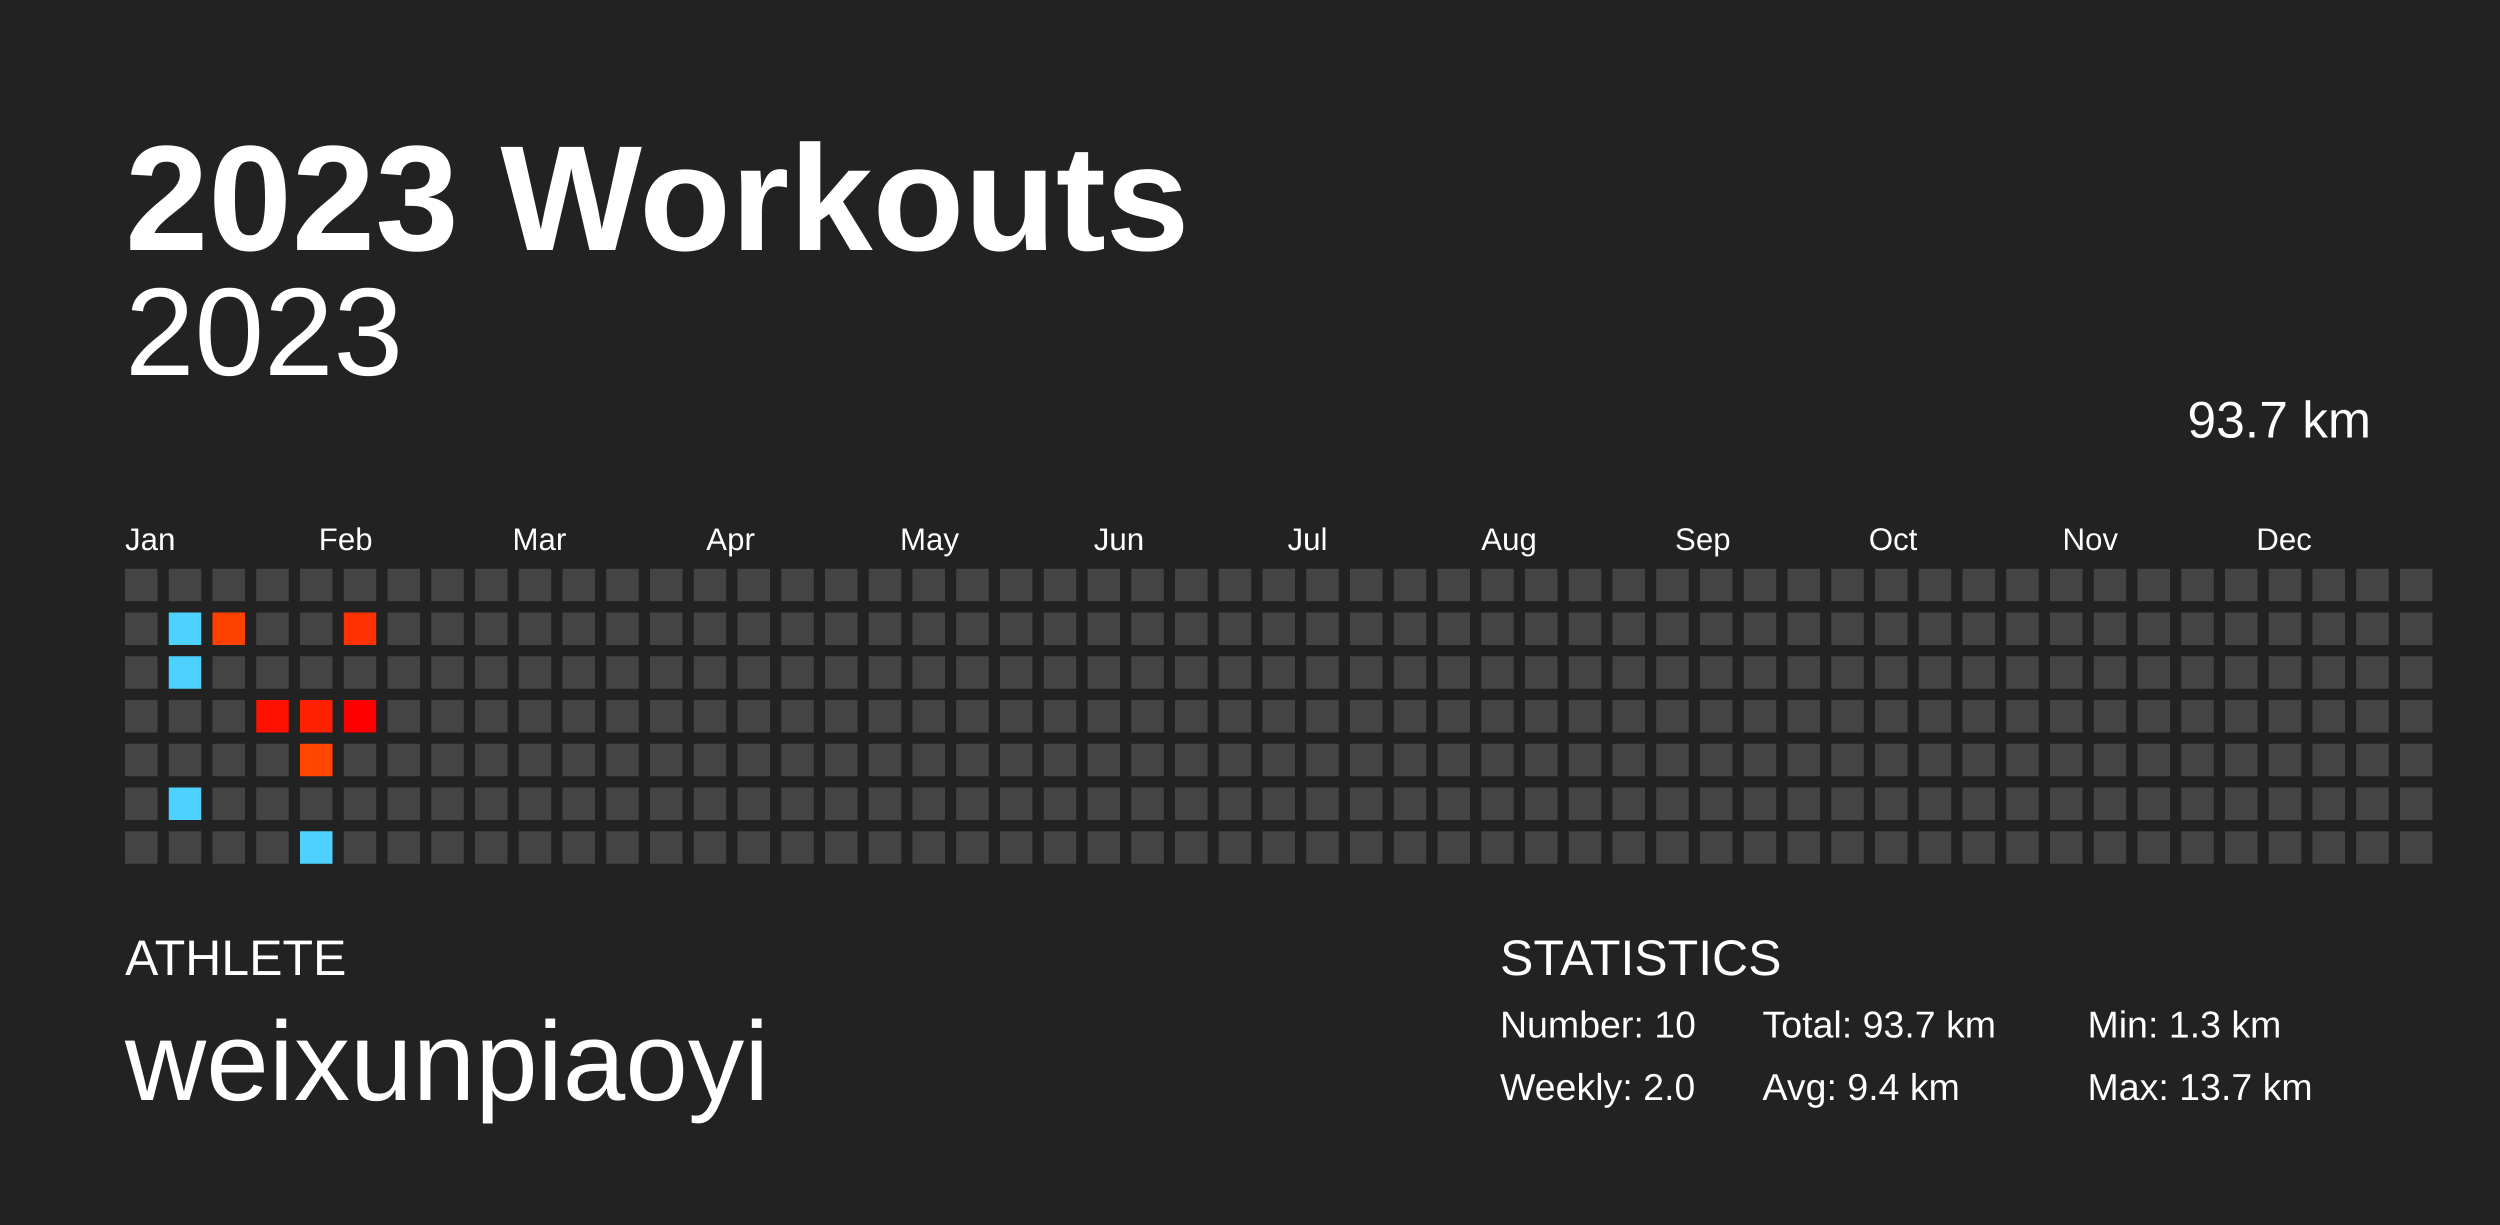
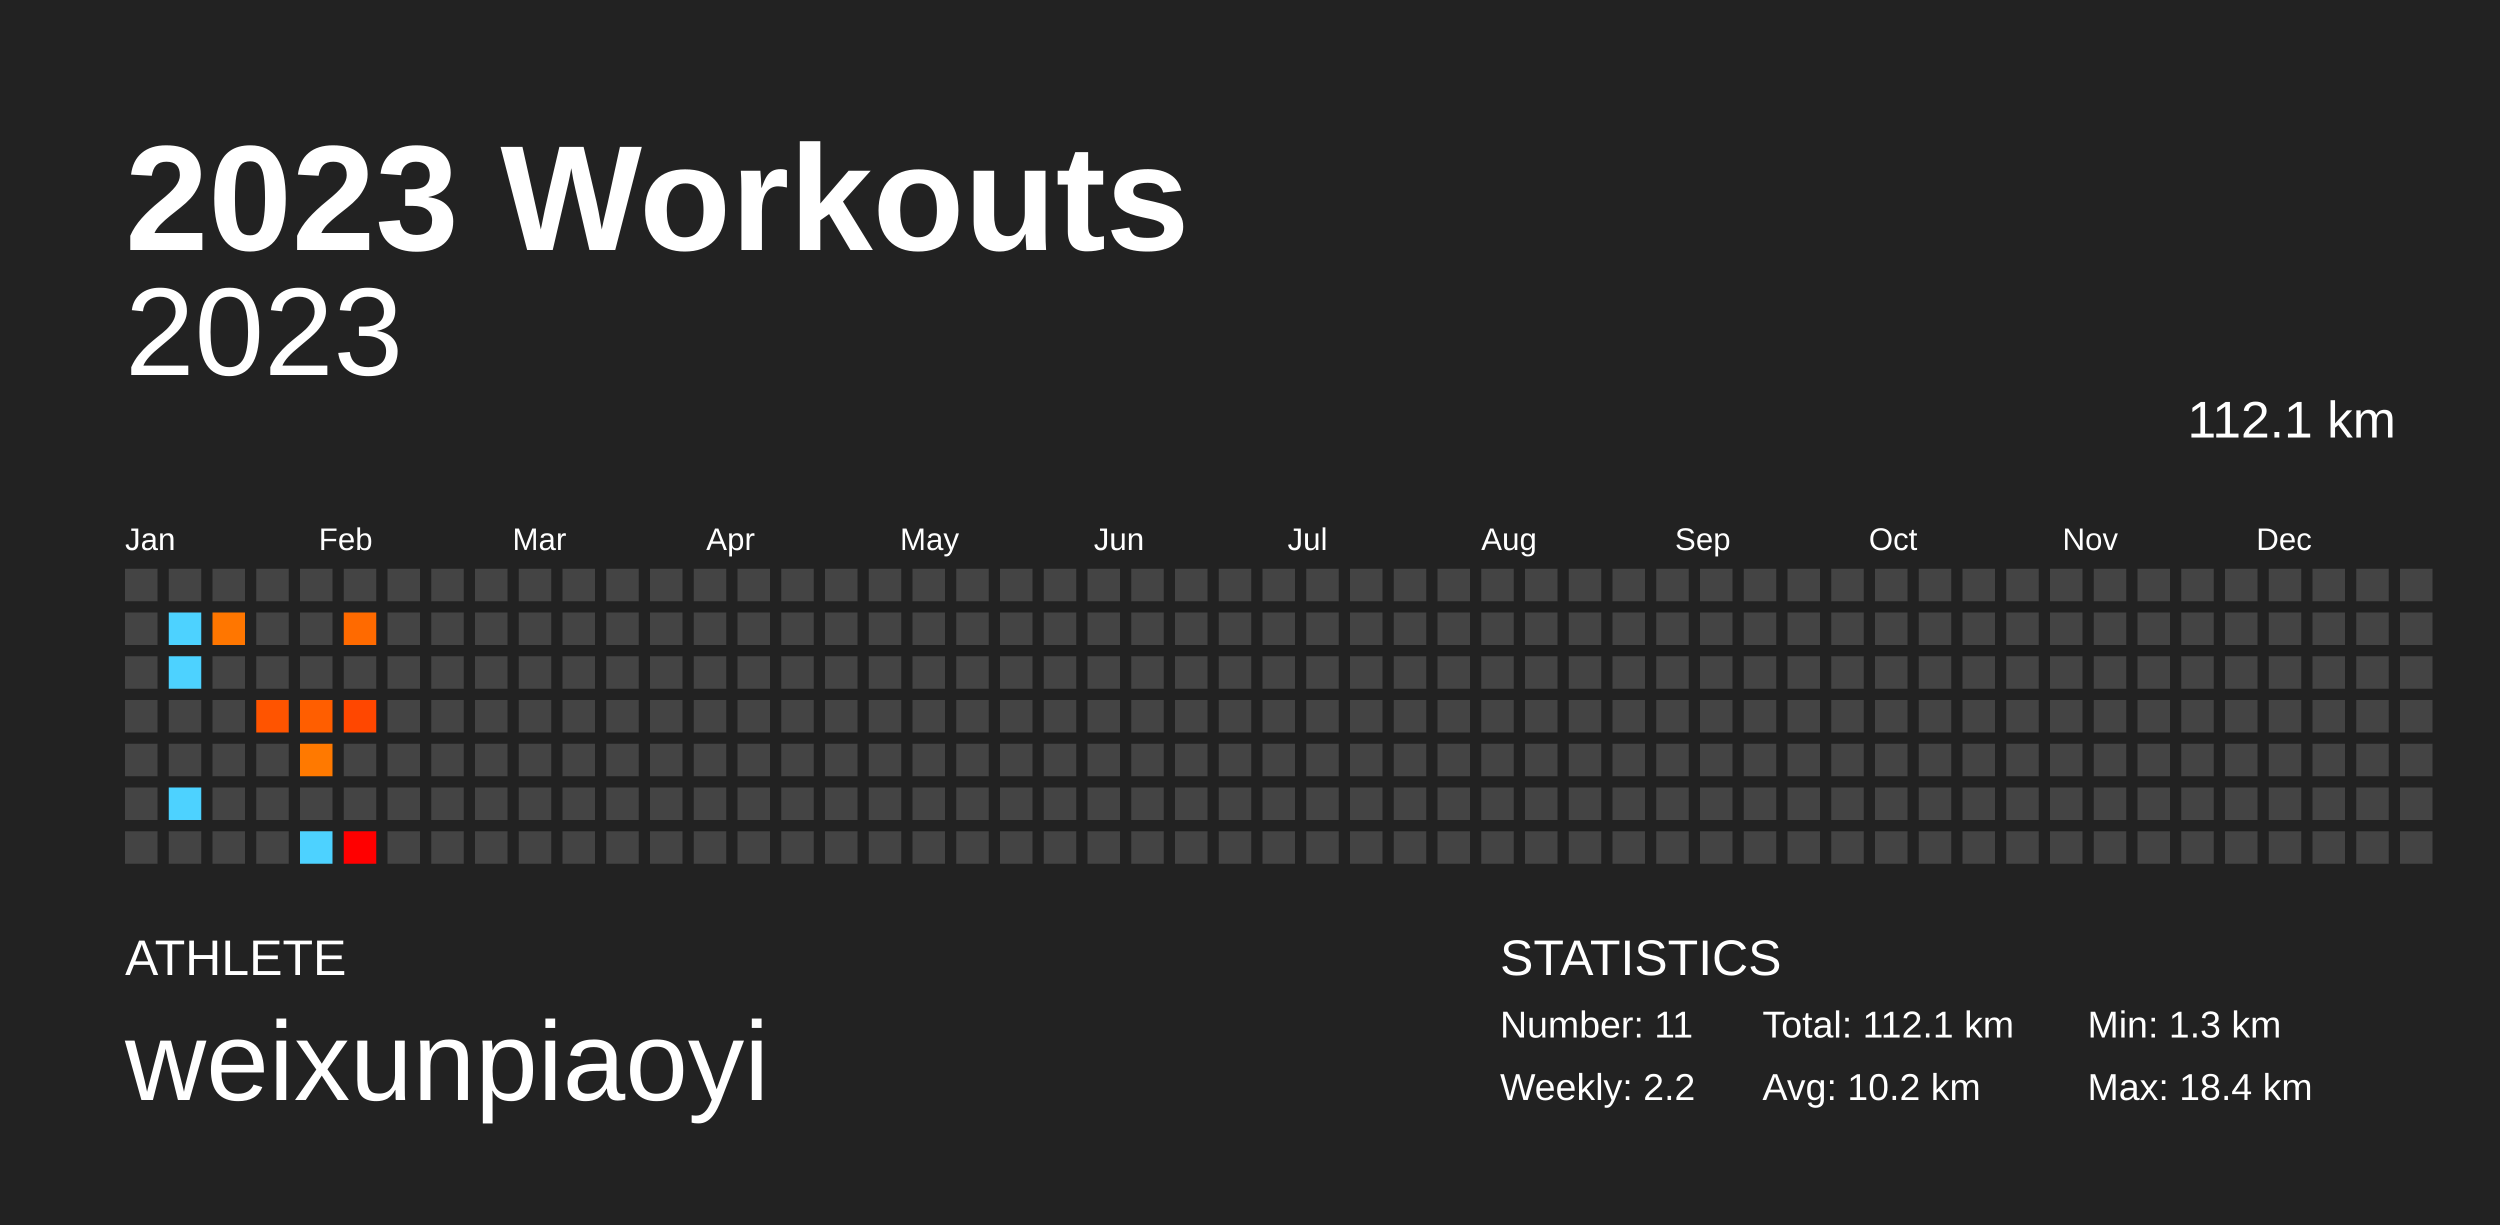
<svg xmlns="http://www.w3.org/2000/svg" baseProfile="full" height="98mm" version="1.1" viewBox="0,0,200,98" width="200mm">
  <defs />
  <rect fill="#222222" height="98" width="200" x="0" y="0" />
  <text fill="#FFFFFF" style="font-size:12px; font-family:Arial; font-weight:bold;" x="10" y="20">2023 Workouts</text>
  <text fill="#FFFFFF" style="font-size:4px; font-family:Arial" x="10" y="78">ATHLETE</text>
  <text fill="#FFFFFF" style="font-size:9px; font-family:Arial" x="10" y="88">weixunpiaoyi</text>
  <text fill="#FFFFFF" style="font-size:4px; font-family:Arial" x="120" y="78">STATISTICS</text>
-   <text fill="#FFFFFF" style="font-size:3px; font-family:Arial" x="120" y="83">Number: 10</text>
-   <text fill="#FFFFFF" style="font-size:3px; font-family:Arial" x="120" y="88">Weekly: 2.0</text>
-   <text fill="#FFFFFF" style="font-size:3px; font-family:Arial" x="141" y="83">Total: 93.7 km</text>
-   <text fill="#FFFFFF" style="font-size:3px; font-family:Arial" x="141" y="88">Avg: 9.4 km</text>
+   <text fill="#FFFFFF" style="font-size:3px; font-family:Arial" x="120" y="83">Number: 11</text>
+   <text fill="#FFFFFF" style="font-size:3px; font-family:Arial" x="120" y="88">Weekly: 2.2</text>
+   <text fill="#FFFFFF" style="font-size:3px; font-family:Arial" x="141" y="83">Total: 112.1 km</text>
+   <text fill="#FFFFFF" style="font-size:3px; font-family:Arial" x="141" y="88">Avg: 10.2 km</text>
  <text fill="#FFFFFF" style="font-size:3px; font-family:Arial" x="167" y="83">Min: 1.3 km</text>
-   <text fill="#FFFFFF" style="font-size:3px; font-family:Arial" x="167" y="88">Max: 13.7 km</text>
+   <text fill="#FFFFFF" style="font-size:3px; font-family:Arial" x="167" y="88">Max: 18.4 km</text>
  <text alignment-baseline="hanging" fill="#FFFFFF" style="font-size:10.0px; font-family:Arial;" x="10" y="30">2023</text>
-   <text alignment-baseline="hanging" fill="#FFFFFF" style="font-size:4.125px; font-family:Arial;" x="175" y="35">93.7 km</text>
+   <text alignment-baseline="hanging" fill="#FFFFFF" style="font-size:4.125px; font-family:Arial;" x="175" y="35">112.1 km</text>
  <text fill="#FFFFFF" style="font-size:2.5px; font-family:Arial" x="10.0" y="44">Jan</text>
  <text fill="#FFFFFF" style="font-size:2.5px; font-family:Arial" x="25.5" y="44">Feb</text>
  <text fill="#FFFFFF" style="font-size:2.5px; font-family:Arial" x="41.0" y="44">Mar</text>
  <text fill="#FFFFFF" style="font-size:2.5px; font-family:Arial" x="56.5" y="44">Apr</text>
  <text fill="#FFFFFF" style="font-size:2.5px; font-family:Arial" x="72.0" y="44">May</text>
  <text fill="#FFFFFF" style="font-size:2.5px; font-family:Arial" x="87.5" y="44">Jun</text>
  <text fill="#FFFFFF" style="font-size:2.5px; font-family:Arial" x="103.0" y="44">Jul</text>
  <text fill="#FFFFFF" style="font-size:2.5px; font-family:Arial" x="118.5" y="44">Aug</text>
  <text fill="#FFFFFF" style="font-size:2.5px; font-family:Arial" x="134.0" y="44">Sep</text>
  <text fill="#FFFFFF" style="font-size:2.5px; font-family:Arial" x="149.5" y="44">Oct</text>
  <text fill="#FFFFFF" style="font-size:2.5px; font-family:Arial" x="165.0" y="44">Nov</text>
  <text fill="#FFFFFF" style="font-size:2.5px; font-family:Arial" x="180.5" y="44">Dec</text>
  <rect fill="#444444" height="2.6" width="2.6" x="10.0" y="45.5" />
  <rect fill="#444444" height="2.6" width="2.6" x="10.0" y="49.0" />
  <rect fill="#444444" height="2.6" width="2.6" x="10.0" y="52.5" />
  <rect fill="#444444" height="2.6" width="2.6" x="10.0" y="56.0" />
  <rect fill="#444444" height="2.6" width="2.6" x="10.0" y="59.5" />
  <rect fill="#444444" height="2.6" width="2.6" x="10.0" y="63.0" />
  <rect fill="#444444" height="2.6" width="2.6" x="10.0" y="66.5" />
  <rect fill="#444444" height="2.6" width="2.6" x="13.5" y="45.5" />
  <rect fill="#4dd2ff" height="2.6" width="2.6" x="13.5" y="49.0" />
  <rect fill="#4dd2ff" height="2.6" width="2.6" x="13.5" y="52.5" />
  <rect fill="#444444" height="2.6" width="2.6" x="13.5" y="56.0" />
  <rect fill="#444444" height="2.6" width="2.6" x="13.5" y="59.5" />
  <rect fill="#4dd2ff" height="2.6" width="2.6" x="13.5" y="63.0" />
  <rect fill="#444444" height="2.6" width="2.6" x="13.5" y="66.5" />
  <rect fill="#444444" height="2.6" width="2.6" x="17.0" y="45.5" />
-   <rect fill="#ff4100" height="2.6" width="2.6" x="17.0" y="49.0" />
+   <rect fill="#ff7600" height="2.6" width="2.6" x="17.0" y="49.0" />
  <rect fill="#444444" height="2.6" width="2.6" x="17.0" y="52.5" />
  <rect fill="#444444" height="2.6" width="2.6" x="17.0" y="56.0" />
  <rect fill="#444444" height="2.6" width="2.6" x="17.0" y="59.5" />
  <rect fill="#444444" height="2.6" width="2.6" x="17.0" y="63.0" />
  <rect fill="#444444" height="2.6" width="2.6" x="17.0" y="66.5" />
  <rect fill="#444444" height="2.6" width="2.6" x="20.5" y="45.5" />
  <rect fill="#444444" height="2.6" width="2.6" x="20.5" y="49.0" />
  <rect fill="#444444" height="2.6" width="2.6" x="20.5" y="52.5" />
-   <rect fill="#ff1100" height="2.6" width="2.6" x="20.5" y="56.0" />
+   <rect fill="#ff5400" height="2.6" width="2.6" x="20.5" y="56.0" />
  <rect fill="#444444" height="2.6" width="2.6" x="20.5" y="59.5" />
  <rect fill="#444444" height="2.6" width="2.6" x="20.5" y="63.0" />
  <rect fill="#444444" height="2.6" width="2.6" x="20.5" y="66.5" />
  <rect fill="#444444" height="2.6" width="2.6" x="24.0" y="45.5" />
  <rect fill="#444444" height="2.6" width="2.6" x="24.0" y="49.0" />
  <rect fill="#444444" height="2.6" width="2.6" x="24.0" y="52.5" />
-   <rect fill="#ff2000" height="2.6" width="2.6" x="24.0" y="56.0" />
-   <rect fill="#ff4500" height="2.6" width="2.6" x="24.0" y="59.5" />
+   <rect fill="#ff5e00" height="2.6" width="2.6" x="24.0" y="56.0" />
+   <rect fill="#ff7900" height="2.6" width="2.6" x="24.0" y="59.5" />
  <rect fill="#444444" height="2.6" width="2.6" x="24.0" y="63.0" />
  <rect fill="#4dd2ff" height="2.6" width="2.6" x="24.0" y="66.5" />
  <rect fill="#444444" height="2.6" width="2.6" x="27.5" y="45.5" />
-   <rect fill="#ff3100" height="2.6" width="2.6" x="27.5" y="49.0" />
+   <rect fill="#ff6a00" height="2.6" width="2.6" x="27.5" y="49.0" />
  <rect fill="#444444" height="2.6" width="2.6" x="27.5" y="52.5" />
-   <rect fill="#ff0000" height="2.6" width="2.6" x="27.5" y="56.0" />
+   <rect fill="#ff4700" height="2.6" width="2.6" x="27.5" y="56.0" />
  <rect fill="#444444" height="2.6" width="2.6" x="27.5" y="59.5" />
  <rect fill="#444444" height="2.6" width="2.6" x="27.5" y="63.0" />
-   <rect fill="#444444" height="2.6" width="2.6" x="27.5" y="66.5" />
+   <rect fill="#ff0000" height="2.6" width="2.6" x="27.5" y="66.5" />
  <rect fill="#444444" height="2.6" width="2.6" x="31.0" y="45.5" />
  <rect fill="#444444" height="2.6" width="2.6" x="31.0" y="49.0" />
  <rect fill="#444444" height="2.6" width="2.6" x="31.0" y="52.5" />
  <rect fill="#444444" height="2.6" width="2.6" x="31.0" y="56.0" />
  <rect fill="#444444" height="2.6" width="2.6" x="31.0" y="59.5" />
  <rect fill="#444444" height="2.6" width="2.6" x="31.0" y="63.0" />
  <rect fill="#444444" height="2.6" width="2.6" x="31.0" y="66.5" />
  <rect fill="#444444" height="2.6" width="2.6" x="34.5" y="45.5" />
  <rect fill="#444444" height="2.6" width="2.6" x="34.5" y="49.0" />
  <rect fill="#444444" height="2.6" width="2.6" x="34.5" y="52.5" />
  <rect fill="#444444" height="2.6" width="2.6" x="34.5" y="56.0" />
  <rect fill="#444444" height="2.6" width="2.6" x="34.5" y="59.5" />
  <rect fill="#444444" height="2.6" width="2.6" x="34.5" y="63.0" />
  <rect fill="#444444" height="2.6" width="2.6" x="34.5" y="66.5" />
  <rect fill="#444444" height="2.6" width="2.6" x="38.0" y="45.5" />
  <rect fill="#444444" height="2.6" width="2.6" x="38.0" y="49.0" />
  <rect fill="#444444" height="2.6" width="2.6" x="38.0" y="52.5" />
  <rect fill="#444444" height="2.6" width="2.6" x="38.0" y="56.0" />
  <rect fill="#444444" height="2.6" width="2.6" x="38.0" y="59.5" />
  <rect fill="#444444" height="2.6" width="2.6" x="38.0" y="63.0" />
  <rect fill="#444444" height="2.6" width="2.6" x="38.0" y="66.5" />
  <rect fill="#444444" height="2.6" width="2.6" x="41.5" y="45.5" />
  <rect fill="#444444" height="2.6" width="2.6" x="41.5" y="49.0" />
  <rect fill="#444444" height="2.6" width="2.6" x="41.5" y="52.5" />
  <rect fill="#444444" height="2.6" width="2.6" x="41.5" y="56.0" />
  <rect fill="#444444" height="2.6" width="2.6" x="41.5" y="59.5" />
  <rect fill="#444444" height="2.6" width="2.6" x="41.5" y="63.0" />
  <rect fill="#444444" height="2.6" width="2.6" x="41.5" y="66.5" />
  <rect fill="#444444" height="2.6" width="2.6" x="45.0" y="45.5" />
  <rect fill="#444444" height="2.6" width="2.6" x="45.0" y="49.0" />
  <rect fill="#444444" height="2.6" width="2.6" x="45.0" y="52.5" />
  <rect fill="#444444" height="2.6" width="2.6" x="45.0" y="56.0" />
  <rect fill="#444444" height="2.6" width="2.6" x="45.0" y="59.5" />
  <rect fill="#444444" height="2.6" width="2.6" x="45.0" y="63.0" />
  <rect fill="#444444" height="2.6" width="2.6" x="45.0" y="66.5" />
  <rect fill="#444444" height="2.6" width="2.6" x="48.5" y="45.5" />
  <rect fill="#444444" height="2.6" width="2.6" x="48.5" y="49.0" />
  <rect fill="#444444" height="2.6" width="2.6" x="48.5" y="52.5" />
  <rect fill="#444444" height="2.6" width="2.6" x="48.5" y="56.0" />
  <rect fill="#444444" height="2.6" width="2.6" x="48.5" y="59.5" />
  <rect fill="#444444" height="2.6" width="2.6" x="48.5" y="63.0" />
  <rect fill="#444444" height="2.6" width="2.6" x="48.5" y="66.5" />
  <rect fill="#444444" height="2.6" width="2.6" x="52.0" y="45.5" />
  <rect fill="#444444" height="2.6" width="2.6" x="52.0" y="49.0" />
  <rect fill="#444444" height="2.6" width="2.6" x="52.0" y="52.5" />
  <rect fill="#444444" height="2.6" width="2.6" x="52.0" y="56.0" />
  <rect fill="#444444" height="2.6" width="2.6" x="52.0" y="59.5" />
  <rect fill="#444444" height="2.6" width="2.6" x="52.0" y="63.0" />
  <rect fill="#444444" height="2.6" width="2.6" x="52.0" y="66.5" />
  <rect fill="#444444" height="2.6" width="2.6" x="55.5" y="45.5" />
  <rect fill="#444444" height="2.6" width="2.6" x="55.5" y="49.0" />
  <rect fill="#444444" height="2.6" width="2.6" x="55.5" y="52.5" />
  <rect fill="#444444" height="2.6" width="2.6" x="55.5" y="56.0" />
  <rect fill="#444444" height="2.6" width="2.6" x="55.5" y="59.5" />
  <rect fill="#444444" height="2.6" width="2.6" x="55.5" y="63.0" />
  <rect fill="#444444" height="2.6" width="2.6" x="55.5" y="66.5" />
  <rect fill="#444444" height="2.6" width="2.6" x="59.0" y="45.5" />
  <rect fill="#444444" height="2.6" width="2.6" x="59.0" y="49.0" />
  <rect fill="#444444" height="2.6" width="2.6" x="59.0" y="52.5" />
  <rect fill="#444444" height="2.6" width="2.6" x="59.0" y="56.0" />
  <rect fill="#444444" height="2.6" width="2.6" x="59.0" y="59.5" />
  <rect fill="#444444" height="2.6" width="2.6" x="59.0" y="63.0" />
  <rect fill="#444444" height="2.6" width="2.6" x="59.0" y="66.5" />
  <rect fill="#444444" height="2.6" width="2.6" x="62.5" y="45.5" />
  <rect fill="#444444" height="2.6" width="2.6" x="62.5" y="49.0" />
  <rect fill="#444444" height="2.6" width="2.6" x="62.5" y="52.5" />
  <rect fill="#444444" height="2.6" width="2.6" x="62.5" y="56.0" />
  <rect fill="#444444" height="2.6" width="2.6" x="62.5" y="59.5" />
  <rect fill="#444444" height="2.6" width="2.6" x="62.5" y="63.0" />
  <rect fill="#444444" height="2.6" width="2.6" x="62.5" y="66.5" />
  <rect fill="#444444" height="2.6" width="2.6" x="66.0" y="45.5" />
  <rect fill="#444444" height="2.6" width="2.6" x="66.0" y="49.0" />
  <rect fill="#444444" height="2.6" width="2.6" x="66.0" y="52.5" />
  <rect fill="#444444" height="2.6" width="2.6" x="66.0" y="56.0" />
  <rect fill="#444444" height="2.6" width="2.6" x="66.0" y="59.5" />
  <rect fill="#444444" height="2.6" width="2.6" x="66.0" y="63.0" />
  <rect fill="#444444" height="2.6" width="2.6" x="66.0" y="66.5" />
  <rect fill="#444444" height="2.6" width="2.6" x="69.5" y="45.5" />
  <rect fill="#444444" height="2.6" width="2.6" x="69.5" y="49.0" />
  <rect fill="#444444" height="2.6" width="2.6" x="69.5" y="52.5" />
  <rect fill="#444444" height="2.6" width="2.6" x="69.5" y="56.0" />
  <rect fill="#444444" height="2.6" width="2.6" x="69.5" y="59.5" />
  <rect fill="#444444" height="2.6" width="2.6" x="69.5" y="63.0" />
  <rect fill="#444444" height="2.6" width="2.6" x="69.5" y="66.5" />
  <rect fill="#444444" height="2.6" width="2.6" x="73.0" y="45.5" />
  <rect fill="#444444" height="2.6" width="2.6" x="73.0" y="49.0" />
  <rect fill="#444444" height="2.6" width="2.6" x="73.0" y="52.5" />
  <rect fill="#444444" height="2.6" width="2.6" x="73.0" y="56.0" />
  <rect fill="#444444" height="2.6" width="2.6" x="73.0" y="59.5" />
  <rect fill="#444444" height="2.6" width="2.6" x="73.0" y="63.0" />
  <rect fill="#444444" height="2.6" width="2.6" x="73.0" y="66.5" />
  <rect fill="#444444" height="2.6" width="2.6" x="76.5" y="45.5" />
  <rect fill="#444444" height="2.6" width="2.6" x="76.5" y="49.0" />
  <rect fill="#444444" height="2.6" width="2.6" x="76.5" y="52.5" />
  <rect fill="#444444" height="2.6" width="2.6" x="76.5" y="56.0" />
  <rect fill="#444444" height="2.6" width="2.6" x="76.5" y="59.5" />
  <rect fill="#444444" height="2.6" width="2.6" x="76.5" y="63.0" />
  <rect fill="#444444" height="2.6" width="2.6" x="76.5" y="66.5" />
  <rect fill="#444444" height="2.6" width="2.6" x="80.0" y="45.5" />
  <rect fill="#444444" height="2.6" width="2.6" x="80.0" y="49.0" />
  <rect fill="#444444" height="2.6" width="2.6" x="80.0" y="52.5" />
  <rect fill="#444444" height="2.6" width="2.6" x="80.0" y="56.0" />
  <rect fill="#444444" height="2.6" width="2.6" x="80.0" y="59.5" />
  <rect fill="#444444" height="2.6" width="2.6" x="80.0" y="63.0" />
  <rect fill="#444444" height="2.6" width="2.6" x="80.0" y="66.5" />
  <rect fill="#444444" height="2.6" width="2.6" x="83.5" y="45.5" />
  <rect fill="#444444" height="2.6" width="2.6" x="83.5" y="49.0" />
  <rect fill="#444444" height="2.6" width="2.6" x="83.5" y="52.5" />
  <rect fill="#444444" height="2.6" width="2.6" x="83.5" y="56.0" />
  <rect fill="#444444" height="2.6" width="2.6" x="83.5" y="59.5" />
  <rect fill="#444444" height="2.6" width="2.6" x="83.5" y="63.0" />
  <rect fill="#444444" height="2.6" width="2.6" x="83.5" y="66.5" />
  <rect fill="#444444" height="2.6" width="2.6" x="87.0" y="45.5" />
  <rect fill="#444444" height="2.6" width="2.6" x="87.0" y="49.0" />
  <rect fill="#444444" height="2.6" width="2.6" x="87.0" y="52.5" />
  <rect fill="#444444" height="2.6" width="2.6" x="87.0" y="56.0" />
  <rect fill="#444444" height="2.6" width="2.6" x="87.0" y="59.5" />
  <rect fill="#444444" height="2.6" width="2.6" x="87.0" y="63.0" />
  <rect fill="#444444" height="2.6" width="2.6" x="87.0" y="66.5" />
  <rect fill="#444444" height="2.6" width="2.6" x="90.5" y="45.5" />
  <rect fill="#444444" height="2.6" width="2.6" x="90.5" y="49.0" />
  <rect fill="#444444" height="2.6" width="2.6" x="90.5" y="52.5" />
  <rect fill="#444444" height="2.6" width="2.6" x="90.5" y="56.0" />
  <rect fill="#444444" height="2.6" width="2.6" x="90.5" y="59.5" />
  <rect fill="#444444" height="2.6" width="2.6" x="90.5" y="63.0" />
  <rect fill="#444444" height="2.6" width="2.6" x="90.5" y="66.5" />
  <rect fill="#444444" height="2.6" width="2.6" x="94.0" y="45.5" />
  <rect fill="#444444" height="2.6" width="2.6" x="94.0" y="49.0" />
  <rect fill="#444444" height="2.6" width="2.6" x="94.0" y="52.5" />
  <rect fill="#444444" height="2.6" width="2.6" x="94.0" y="56.0" />
  <rect fill="#444444" height="2.6" width="2.6" x="94.0" y="59.5" />
  <rect fill="#444444" height="2.6" width="2.6" x="94.0" y="63.0" />
  <rect fill="#444444" height="2.6" width="2.6" x="94.0" y="66.5" />
  <rect fill="#444444" height="2.6" width="2.6" x="97.5" y="45.5" />
  <rect fill="#444444" height="2.6" width="2.6" x="97.5" y="49.0" />
  <rect fill="#444444" height="2.6" width="2.6" x="97.5" y="52.5" />
  <rect fill="#444444" height="2.6" width="2.6" x="97.5" y="56.0" />
  <rect fill="#444444" height="2.6" width="2.6" x="97.5" y="59.5" />
  <rect fill="#444444" height="2.6" width="2.6" x="97.5" y="63.0" />
  <rect fill="#444444" height="2.6" width="2.6" x="97.5" y="66.5" />
  <rect fill="#444444" height="2.6" width="2.6" x="101.0" y="45.5" />
  <rect fill="#444444" height="2.6" width="2.6" x="101.0" y="49.0" />
  <rect fill="#444444" height="2.6" width="2.6" x="101.0" y="52.5" />
  <rect fill="#444444" height="2.6" width="2.6" x="101.0" y="56.0" />
  <rect fill="#444444" height="2.6" width="2.6" x="101.0" y="59.5" />
  <rect fill="#444444" height="2.6" width="2.6" x="101.0" y="63.0" />
  <rect fill="#444444" height="2.6" width="2.6" x="101.0" y="66.5" />
  <rect fill="#444444" height="2.6" width="2.6" x="104.5" y="45.5" />
  <rect fill="#444444" height="2.6" width="2.6" x="104.5" y="49.0" />
  <rect fill="#444444" height="2.6" width="2.6" x="104.5" y="52.5" />
  <rect fill="#444444" height="2.6" width="2.6" x="104.5" y="56.0" />
  <rect fill="#444444" height="2.6" width="2.6" x="104.5" y="59.5" />
  <rect fill="#444444" height="2.6" width="2.6" x="104.5" y="63.0" />
  <rect fill="#444444" height="2.6" width="2.6" x="104.5" y="66.5" />
  <rect fill="#444444" height="2.6" width="2.6" x="108.0" y="45.5" />
  <rect fill="#444444" height="2.6" width="2.6" x="108.0" y="49.0" />
  <rect fill="#444444" height="2.6" width="2.6" x="108.0" y="52.5" />
  <rect fill="#444444" height="2.6" width="2.6" x="108.0" y="56.0" />
  <rect fill="#444444" height="2.6" width="2.6" x="108.0" y="59.5" />
  <rect fill="#444444" height="2.6" width="2.6" x="108.0" y="63.0" />
  <rect fill="#444444" height="2.6" width="2.6" x="108.0" y="66.5" />
  <rect fill="#444444" height="2.6" width="2.6" x="111.5" y="45.5" />
  <rect fill="#444444" height="2.6" width="2.6" x="111.5" y="49.0" />
  <rect fill="#444444" height="2.6" width="2.6" x="111.5" y="52.5" />
  <rect fill="#444444" height="2.6" width="2.6" x="111.5" y="56.0" />
  <rect fill="#444444" height="2.6" width="2.6" x="111.5" y="59.5" />
  <rect fill="#444444" height="2.6" width="2.6" x="111.5" y="63.0" />
  <rect fill="#444444" height="2.6" width="2.6" x="111.5" y="66.5" />
  <rect fill="#444444" height="2.6" width="2.6" x="115.0" y="45.5" />
  <rect fill="#444444" height="2.6" width="2.6" x="115.0" y="49.0" />
  <rect fill="#444444" height="2.6" width="2.6" x="115.0" y="52.5" />
  <rect fill="#444444" height="2.6" width="2.6" x="115.0" y="56.0" />
  <rect fill="#444444" height="2.6" width="2.6" x="115.0" y="59.5" />
  <rect fill="#444444" height="2.6" width="2.6" x="115.0" y="63.0" />
  <rect fill="#444444" height="2.6" width="2.6" x="115.0" y="66.5" />
  <rect fill="#444444" height="2.6" width="2.6" x="118.5" y="45.5" />
  <rect fill="#444444" height="2.6" width="2.6" x="118.5" y="49.0" />
  <rect fill="#444444" height="2.6" width="2.6" x="118.5" y="52.5" />
  <rect fill="#444444" height="2.6" width="2.6" x="118.5" y="56.0" />
  <rect fill="#444444" height="2.6" width="2.6" x="118.5" y="59.5" />
  <rect fill="#444444" height="2.6" width="2.6" x="118.5" y="63.0" />
  <rect fill="#444444" height="2.6" width="2.6" x="118.5" y="66.5" />
  <rect fill="#444444" height="2.6" width="2.6" x="122.0" y="45.5" />
  <rect fill="#444444" height="2.6" width="2.6" x="122.0" y="49.0" />
  <rect fill="#444444" height="2.6" width="2.6" x="122.0" y="52.5" />
  <rect fill="#444444" height="2.6" width="2.6" x="122.0" y="56.0" />
  <rect fill="#444444" height="2.6" width="2.6" x="122.0" y="59.5" />
  <rect fill="#444444" height="2.6" width="2.6" x="122.0" y="63.0" />
  <rect fill="#444444" height="2.6" width="2.6" x="122.0" y="66.5" />
  <rect fill="#444444" height="2.6" width="2.6" x="125.5" y="45.5" />
  <rect fill="#444444" height="2.6" width="2.6" x="125.5" y="49.0" />
  <rect fill="#444444" height="2.6" width="2.6" x="125.5" y="52.5" />
  <rect fill="#444444" height="2.6" width="2.6" x="125.5" y="56.0" />
  <rect fill="#444444" height="2.6" width="2.6" x="125.5" y="59.5" />
  <rect fill="#444444" height="2.6" width="2.6" x="125.5" y="63.0" />
  <rect fill="#444444" height="2.6" width="2.6" x="125.5" y="66.5" />
  <rect fill="#444444" height="2.6" width="2.6" x="129.0" y="45.5" />
  <rect fill="#444444" height="2.6" width="2.6" x="129.0" y="49.0" />
  <rect fill="#444444" height="2.6" width="2.6" x="129.0" y="52.5" />
  <rect fill="#444444" height="2.6" width="2.6" x="129.0" y="56.0" />
  <rect fill="#444444" height="2.6" width="2.6" x="129.0" y="59.5" />
  <rect fill="#444444" height="2.6" width="2.6" x="129.0" y="63.0" />
  <rect fill="#444444" height="2.6" width="2.6" x="129.0" y="66.5" />
  <rect fill="#444444" height="2.6" width="2.6" x="132.5" y="45.5" />
  <rect fill="#444444" height="2.6" width="2.6" x="132.5" y="49.0" />
  <rect fill="#444444" height="2.6" width="2.6" x="132.5" y="52.5" />
  <rect fill="#444444" height="2.6" width="2.6" x="132.5" y="56.0" />
  <rect fill="#444444" height="2.6" width="2.6" x="132.5" y="59.5" />
  <rect fill="#444444" height="2.6" width="2.6" x="132.5" y="63.0" />
  <rect fill="#444444" height="2.6" width="2.6" x="132.5" y="66.5" />
  <rect fill="#444444" height="2.6" width="2.6" x="136.0" y="45.5" />
  <rect fill="#444444" height="2.6" width="2.6" x="136.0" y="49.0" />
  <rect fill="#444444" height="2.6" width="2.6" x="136.0" y="52.5" />
  <rect fill="#444444" height="2.6" width="2.6" x="136.0" y="56.0" />
  <rect fill="#444444" height="2.6" width="2.6" x="136.0" y="59.5" />
  <rect fill="#444444" height="2.6" width="2.6" x="136.0" y="63.0" />
  <rect fill="#444444" height="2.6" width="2.6" x="136.0" y="66.5" />
  <rect fill="#444444" height="2.6" width="2.6" x="139.5" y="45.5" />
  <rect fill="#444444" height="2.6" width="2.6" x="139.5" y="49.0" />
  <rect fill="#444444" height="2.6" width="2.6" x="139.5" y="52.5" />
  <rect fill="#444444" height="2.6" width="2.6" x="139.5" y="56.0" />
  <rect fill="#444444" height="2.6" width="2.6" x="139.5" y="59.5" />
  <rect fill="#444444" height="2.6" width="2.6" x="139.5" y="63.0" />
  <rect fill="#444444" height="2.6" width="2.6" x="139.5" y="66.5" />
  <rect fill="#444444" height="2.6" width="2.6" x="143.0" y="45.5" />
  <rect fill="#444444" height="2.6" width="2.6" x="143.0" y="49.0" />
  <rect fill="#444444" height="2.6" width="2.6" x="143.0" y="52.5" />
  <rect fill="#444444" height="2.6" width="2.6" x="143.0" y="56.0" />
  <rect fill="#444444" height="2.6" width="2.6" x="143.0" y="59.5" />
  <rect fill="#444444" height="2.6" width="2.6" x="143.0" y="63.0" />
  <rect fill="#444444" height="2.6" width="2.6" x="143.0" y="66.5" />
  <rect fill="#444444" height="2.6" width="2.6" x="146.5" y="45.5" />
  <rect fill="#444444" height="2.6" width="2.6" x="146.5" y="49.0" />
  <rect fill="#444444" height="2.6" width="2.6" x="146.5" y="52.5" />
  <rect fill="#444444" height="2.6" width="2.6" x="146.5" y="56.0" />
  <rect fill="#444444" height="2.6" width="2.6" x="146.5" y="59.5" />
  <rect fill="#444444" height="2.6" width="2.6" x="146.5" y="63.0" />
  <rect fill="#444444" height="2.6" width="2.6" x="146.5" y="66.5" />
  <rect fill="#444444" height="2.6" width="2.6" x="150.0" y="45.5" />
  <rect fill="#444444" height="2.6" width="2.6" x="150.0" y="49.0" />
  <rect fill="#444444" height="2.6" width="2.6" x="150.0" y="52.5" />
  <rect fill="#444444" height="2.6" width="2.6" x="150.0" y="56.0" />
  <rect fill="#444444" height="2.6" width="2.6" x="150.0" y="59.5" />
  <rect fill="#444444" height="2.6" width="2.6" x="150.0" y="63.0" />
  <rect fill="#444444" height="2.6" width="2.6" x="150.0" y="66.5" />
  <rect fill="#444444" height="2.6" width="2.6" x="153.5" y="45.5" />
  <rect fill="#444444" height="2.6" width="2.6" x="153.5" y="49.0" />
  <rect fill="#444444" height="2.6" width="2.6" x="153.5" y="52.5" />
  <rect fill="#444444" height="2.6" width="2.6" x="153.5" y="56.0" />
  <rect fill="#444444" height="2.6" width="2.6" x="153.5" y="59.5" />
  <rect fill="#444444" height="2.6" width="2.6" x="153.5" y="63.0" />
  <rect fill="#444444" height="2.6" width="2.6" x="153.5" y="66.5" />
  <rect fill="#444444" height="2.6" width="2.6" x="157.0" y="45.5" />
  <rect fill="#444444" height="2.6" width="2.6" x="157.0" y="49.0" />
  <rect fill="#444444" height="2.6" width="2.6" x="157.0" y="52.5" />
  <rect fill="#444444" height="2.6" width="2.6" x="157.0" y="56.0" />
  <rect fill="#444444" height="2.6" width="2.6" x="157.0" y="59.5" />
  <rect fill="#444444" height="2.6" width="2.6" x="157.0" y="63.0" />
  <rect fill="#444444" height="2.6" width="2.6" x="157.0" y="66.5" />
  <rect fill="#444444" height="2.6" width="2.6" x="160.5" y="45.5" />
  <rect fill="#444444" height="2.6" width="2.6" x="160.5" y="49.0" />
  <rect fill="#444444" height="2.6" width="2.6" x="160.5" y="52.5" />
  <rect fill="#444444" height="2.6" width="2.6" x="160.5" y="56.0" />
  <rect fill="#444444" height="2.6" width="2.6" x="160.5" y="59.5" />
  <rect fill="#444444" height="2.6" width="2.6" x="160.5" y="63.0" />
  <rect fill="#444444" height="2.6" width="2.6" x="160.5" y="66.5" />
  <rect fill="#444444" height="2.6" width="2.6" x="164.0" y="45.5" />
  <rect fill="#444444" height="2.6" width="2.6" x="164.0" y="49.0" />
  <rect fill="#444444" height="2.6" width="2.6" x="164.0" y="52.5" />
  <rect fill="#444444" height="2.6" width="2.6" x="164.0" y="56.0" />
  <rect fill="#444444" height="2.6" width="2.6" x="164.0" y="59.5" />
  <rect fill="#444444" height="2.6" width="2.6" x="164.0" y="63.0" />
  <rect fill="#444444" height="2.6" width="2.6" x="164.0" y="66.5" />
  <rect fill="#444444" height="2.6" width="2.6" x="167.5" y="45.5" />
  <rect fill="#444444" height="2.6" width="2.6" x="167.5" y="49.0" />
  <rect fill="#444444" height="2.6" width="2.6" x="167.5" y="52.5" />
  <rect fill="#444444" height="2.6" width="2.6" x="167.5" y="56.0" />
  <rect fill="#444444" height="2.6" width="2.6" x="167.5" y="59.5" />
  <rect fill="#444444" height="2.6" width="2.6" x="167.5" y="63.0" />
  <rect fill="#444444" height="2.6" width="2.6" x="167.5" y="66.5" />
  <rect fill="#444444" height="2.6" width="2.6" x="171.0" y="45.5" />
  <rect fill="#444444" height="2.6" width="2.6" x="171.0" y="49.0" />
  <rect fill="#444444" height="2.6" width="2.6" x="171.0" y="52.5" />
  <rect fill="#444444" height="2.6" width="2.6" x="171.0" y="56.0" />
  <rect fill="#444444" height="2.6" width="2.6" x="171.0" y="59.5" />
  <rect fill="#444444" height="2.6" width="2.6" x="171.0" y="63.0" />
  <rect fill="#444444" height="2.6" width="2.6" x="171.0" y="66.5" />
  <rect fill="#444444" height="2.6" width="2.6" x="174.5" y="45.5" />
  <rect fill="#444444" height="2.6" width="2.6" x="174.5" y="49.0" />
  <rect fill="#444444" height="2.6" width="2.6" x="174.5" y="52.5" />
  <rect fill="#444444" height="2.6" width="2.6" x="174.5" y="56.0" />
  <rect fill="#444444" height="2.6" width="2.6" x="174.5" y="59.5" />
  <rect fill="#444444" height="2.6" width="2.6" x="174.5" y="63.0" />
  <rect fill="#444444" height="2.6" width="2.6" x="174.5" y="66.5" />
  <rect fill="#444444" height="2.6" width="2.6" x="178.0" y="45.5" />
  <rect fill="#444444" height="2.6" width="2.6" x="178.0" y="49.0" />
  <rect fill="#444444" height="2.6" width="2.6" x="178.0" y="52.5" />
  <rect fill="#444444" height="2.6" width="2.6" x="178.0" y="56.0" />
  <rect fill="#444444" height="2.6" width="2.6" x="178.0" y="59.5" />
  <rect fill="#444444" height="2.6" width="2.6" x="178.0" y="63.0" />
  <rect fill="#444444" height="2.6" width="2.6" x="178.0" y="66.5" />
  <rect fill="#444444" height="2.6" width="2.6" x="181.5" y="45.5" />
  <rect fill="#444444" height="2.6" width="2.6" x="181.5" y="49.0" />
  <rect fill="#444444" height="2.6" width="2.6" x="181.5" y="52.5" />
  <rect fill="#444444" height="2.6" width="2.6" x="181.5" y="56.0" />
  <rect fill="#444444" height="2.6" width="2.6" x="181.5" y="59.5" />
  <rect fill="#444444" height="2.6" width="2.6" x="181.5" y="63.0" />
  <rect fill="#444444" height="2.6" width="2.6" x="181.5" y="66.5" />
  <rect fill="#444444" height="2.6" width="2.6" x="185.0" y="45.5" />
  <rect fill="#444444" height="2.6" width="2.6" x="185.0" y="49.0" />
  <rect fill="#444444" height="2.6" width="2.6" x="185.0" y="52.5" />
  <rect fill="#444444" height="2.6" width="2.6" x="185.0" y="56.0" />
  <rect fill="#444444" height="2.6" width="2.6" x="185.0" y="59.5" />
  <rect fill="#444444" height="2.6" width="2.6" x="185.0" y="63.0" />
  <rect fill="#444444" height="2.6" width="2.6" x="185.0" y="66.5" />
  <rect fill="#444444" height="2.6" width="2.6" x="188.5" y="45.5" />
  <rect fill="#444444" height="2.6" width="2.6" x="188.5" y="49.0" />
  <rect fill="#444444" height="2.6" width="2.6" x="188.5" y="52.5" />
  <rect fill="#444444" height="2.6" width="2.6" x="188.5" y="56.0" />
  <rect fill="#444444" height="2.6" width="2.6" x="188.5" y="59.5" />
  <rect fill="#444444" height="2.6" width="2.6" x="188.5" y="63.0" />
  <rect fill="#444444" height="2.6" width="2.6" x="188.5" y="66.5" />
  <rect fill="#444444" height="2.6" width="2.6" x="192.0" y="45.5" />
  <rect fill="#444444" height="2.6" width="2.6" x="192.0" y="49.0" />
  <rect fill="#444444" height="2.6" width="2.6" x="192.0" y="52.5" />
  <rect fill="#444444" height="2.6" width="2.6" x="192.0" y="56.0" />
  <rect fill="#444444" height="2.6" width="2.6" x="192.0" y="59.5" />
  <rect fill="#444444" height="2.6" width="2.6" x="192.0" y="63.0" />
  <rect fill="#444444" height="2.6" width="2.6" x="192.0" y="66.5" />
</svg>
